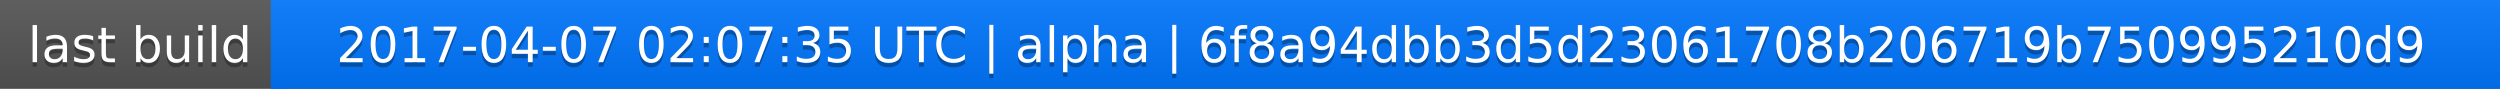
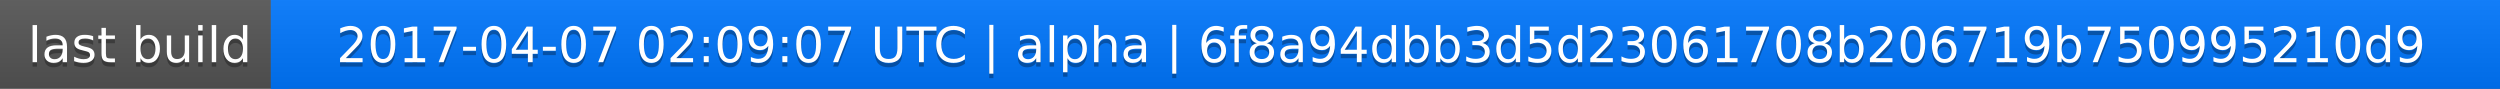
<svg xmlns="http://www.w3.org/2000/svg" width="563" height="20">
  <linearGradient id="a" x2="0" y2="100%">
    <stop offset="0" stop-color="#bbb" stop-opacity=".1" />
    <stop offset="1" stop-opacity=".1" />
  </linearGradient>
  <rect rx="0" width="563" height="20" fill="#555" />
  <rect rx="0" x="61" width="502" height="20" fill="#07f" />
  <path fill="#07f" d="M61 0h4v20h-4z" />
  <rect rx="0" width="563" height="20" fill="url(#a)" />
  <g fill="#fff" text-anchor="middle" font-family="DejaVu Sans,Verdana,Geneva,sans-serif" font-size="11">
    <text x="31.5" y="15" fill="#010101" fill-opacity=".3">last build</text>
    <text x="31.5" y="14">last build</text>
-     <text x="311" y="15" fill="#010101" fill-opacity=".3">2017-04-07 02:07:35 UTC | alpha | 6f8a94dbb3d5d23061708b206719b750995210d9</text>
-     <text x="311" y="14">2017-04-07 02:07:35 UTC | alpha | 6f8a94dbb3d5d23061708b206719b750995210d9</text>
+     <text x="311" y="15" fill="#010101" fill-opacity=".3">2017-04-07 02:09:07 UTC | alpha | 6f8a94dbb3d5d23061708b206719b750995210d9</text>
+     <text x="311" y="14">2017-04-07 02:09:07 UTC | alpha | 6f8a94dbb3d5d23061708b206719b750995210d9</text>
  </g>
</svg>
